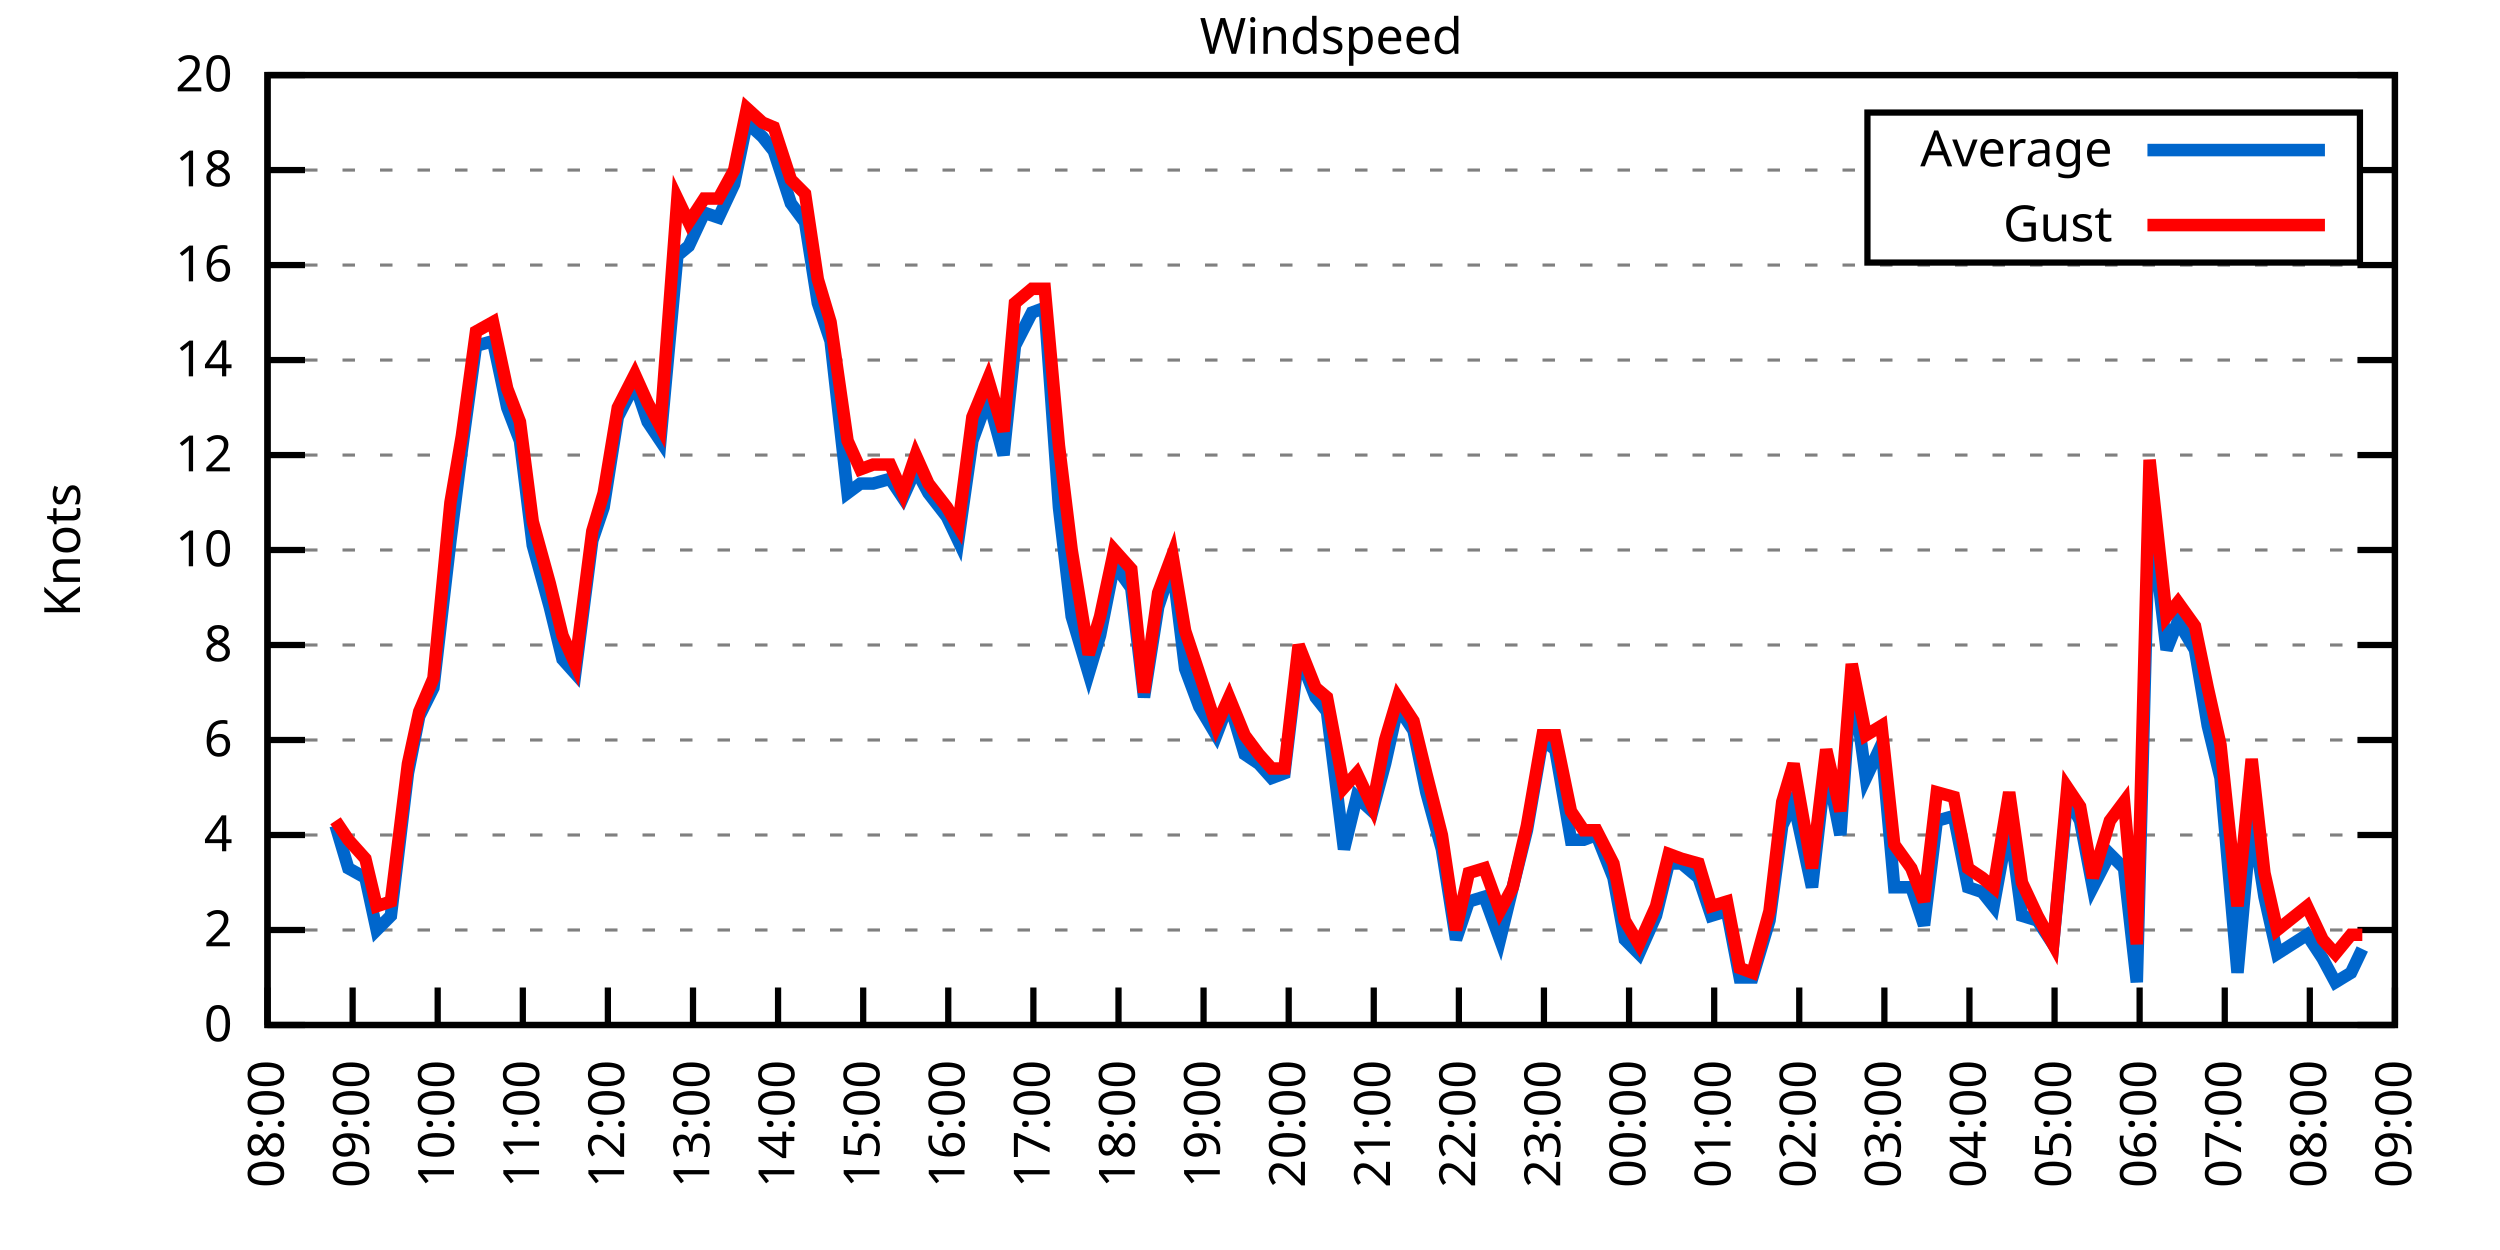
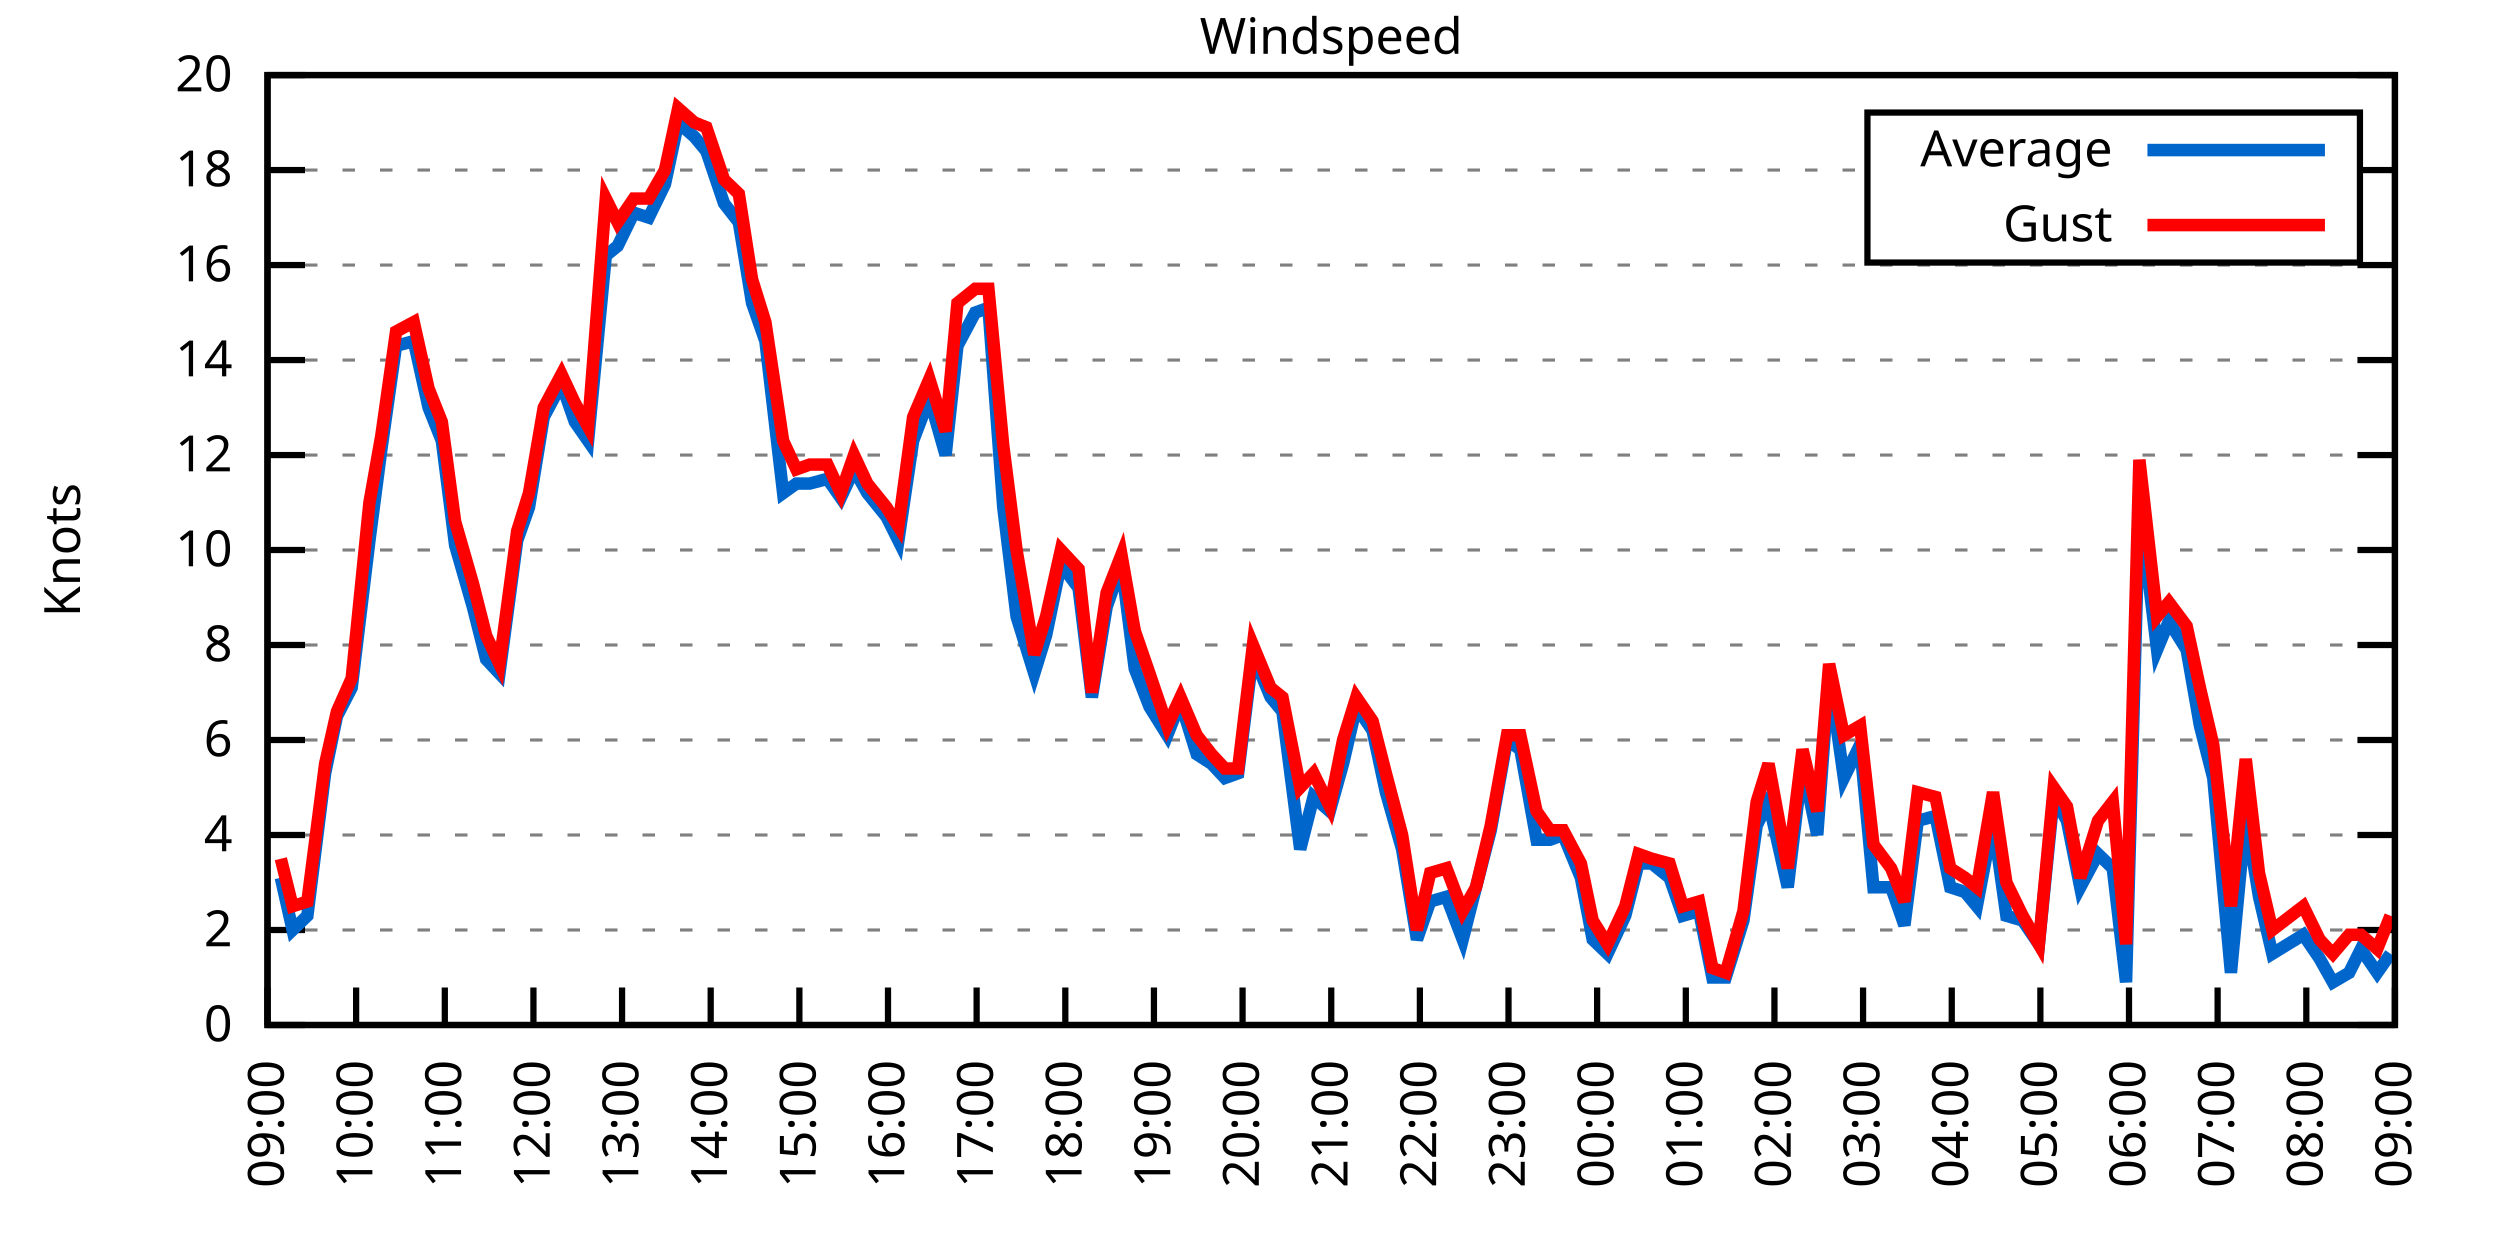
<svg xmlns="http://www.w3.org/2000/svg" xmlns:xlink="http://www.w3.org/1999/xlink" width="400" height="200" viewBox="0 0 400 200">
  <g id="gnuplot_canvas">
    <rect x="0" y="0" width="400" height="200" fill="none" />
    <defs>
      <circle id="gpDot" r="0.5" stroke-width="0.5" stroke="currentColor" />
      <path id="gpPt0" stroke-width="0.333" stroke="currentColor" d="M-1,0 h2 M0,-1 v2" />
      <path id="gpPt1" stroke-width="0.333" stroke="currentColor" d="M-1,-1 L1,1 M1,-1 L-1,1" />
      <path id="gpPt2" stroke-width="0.333" stroke="currentColor" d="M-1,0 L1,0 M0,-1 L0,1 M-1,-1 L1,1 M-1,1 L1,-1" />
      <rect id="gpPt3" stroke-width="0.333" stroke="currentColor" x="-1" y="-1" width="2" height="2" />
      <rect id="gpPt4" stroke-width="0.333" stroke="currentColor" fill="currentColor" x="-1" y="-1" width="2" height="2" />
      <circle id="gpPt5" stroke-width="0.333" stroke="currentColor" cx="0" cy="0" r="1" />
      <use xlink:href="#gpPt5" id="gpPt6" fill="currentColor" stroke="none" />
      <path id="gpPt7" stroke-width="0.333" stroke="currentColor" d="M0,-1.33 L-1.33,0.67 L1.33,0.67 z" />
      <use xlink:href="#gpPt7" id="gpPt8" fill="currentColor" stroke="none" />
      <use xlink:href="#gpPt7" id="gpPt9" stroke="currentColor" transform="rotate(180)" />
      <use xlink:href="#gpPt9" id="gpPt10" fill="currentColor" stroke="none" />
      <use xlink:href="#gpPt3" id="gpPt11" stroke="currentColor" transform="rotate(45)" />
      <use xlink:href="#gpPt11" id="gpPt12" fill="currentColor" stroke="none" />
      <path id="gpPt13" stroke-width="0.333" stroke="currentColor" d="M0,1.330 L1.265,0.411 L0.782,-1.067 L-0.782,-1.076 L-1.265,0.411 z" />
      <use xlink:href="#gpPt13" id="gpPt14" fill="currentColor" stroke="none" />
      <filter id="textbox" filterUnits="objectBoundingBox" x="0" y="0" height="1" width="1">
        <feFlood flood-color="white" flood-opacity="1" result="bgnd" />
        <feComposite in="SourceGraphic" in2="bgnd" operator="atop" />
      </filter>
      <filter id="greybox" filterUnits="objectBoundingBox" x="0" y="0" height="1" width="1">
        <feFlood flood-color="lightgrey" flood-opacity="1" result="grey" />
        <feComposite in="SourceGraphic" in2="grey" operator="atop" />
      </filter>
    </defs>
    <g fill="none" color="white" stroke="currentColor" stroke-width="1.00" stroke-linecap="butt" stroke-linejoin="miter">
</g>
    <g fill="none" color="black" stroke="currentColor" stroke-width="1.00" stroke-linecap="butt" stroke-linejoin="miter">
      <g stroke="none" shape-rendering="crispEdges">
        <polygon fill="rgb(255, 255, 255)" points="42.80,164.00 383.18,164.00 383.18,12.02 42.80,12.02 " />
      </g>
    </g>
    <g fill="none" color="black" stroke="currentColor" stroke-width="1.00" stroke-linecap="butt" stroke-linejoin="miter">
</g>
    <g fill="none" color="black" stroke="black" stroke-width="0.50" stroke-linecap="butt" stroke-linejoin="miter">
</g>
    <g fill="none" color="gray" stroke="currentColor" stroke-width="0.50" stroke-linecap="butt" stroke-linejoin="miter">
      <path stroke="gray" stroke-dasharray="2,4" class="gridline" d="M42.80,164.00 L383.19,164.00  " />
    </g>
    <g fill="none" color="gray" stroke="gray" stroke-width="1.00" stroke-linecap="butt" stroke-linejoin="miter">
</g>
    <g fill="none" color="black" stroke="currentColor" stroke-width="1.00" stroke-linecap="butt" stroke-linejoin="miter">
      <path stroke="black" d="M42.80,164.00 L48.80,164.00 M383.19,164.00 L377.19,164.00  " />
      <g transform="translate(37.20,166.60)" stroke="none" fill="black" font-family="Sans" font-size="8.00" text-anchor="end">
        <text>
          <tspan font-family="Sans"> 0</tspan>
        </text>
      </g>
    </g>
    <g fill="none" color="black" stroke="currentColor" stroke-width="1.00" stroke-linecap="butt" stroke-linejoin="miter">
</g>
    <g fill="none" color="black" stroke="black" stroke-width="0.50" stroke-linecap="butt" stroke-linejoin="miter">
</g>
    <g fill="none" color="gray" stroke="currentColor" stroke-width="0.50" stroke-linecap="butt" stroke-linejoin="miter">
      <path stroke="gray" stroke-dasharray="2,4" class="gridline" d="M42.80,148.80 L383.19,148.80  " />
    </g>
    <g fill="none" color="gray" stroke="gray" stroke-width="1.00" stroke-linecap="butt" stroke-linejoin="miter">
</g>
    <g fill="none" color="black" stroke="currentColor" stroke-width="1.00" stroke-linecap="butt" stroke-linejoin="miter">
      <path stroke="black" d="M42.80,148.80 L48.80,148.80 M383.19,148.80 L377.19,148.80  " />
      <g transform="translate(37.20,151.40)" stroke="none" fill="black" font-family="Sans" font-size="8.00" text-anchor="end">
        <text>
          <tspan font-family="Sans"> 2</tspan>
        </text>
      </g>
    </g>
    <g fill="none" color="black" stroke="currentColor" stroke-width="1.00" stroke-linecap="butt" stroke-linejoin="miter">
</g>
    <g fill="none" color="black" stroke="black" stroke-width="0.50" stroke-linecap="butt" stroke-linejoin="miter">
</g>
    <g fill="none" color="gray" stroke="currentColor" stroke-width="0.50" stroke-linecap="butt" stroke-linejoin="miter">
      <path stroke="gray" stroke-dasharray="2,4" class="gridline" d="M42.80,133.60 L383.19,133.60  " />
    </g>
    <g fill="none" color="gray" stroke="gray" stroke-width="1.00" stroke-linecap="butt" stroke-linejoin="miter">
</g>
    <g fill="none" color="black" stroke="currentColor" stroke-width="1.00" stroke-linecap="butt" stroke-linejoin="miter">
      <path stroke="black" d="M42.80,133.60 L48.80,133.60 M383.19,133.60 L377.19,133.60  " />
      <g transform="translate(37.20,136.20)" stroke="none" fill="black" font-family="Sans" font-size="8.00" text-anchor="end">
        <text>
          <tspan font-family="Sans"> 4</tspan>
        </text>
      </g>
    </g>
    <g fill="none" color="black" stroke="currentColor" stroke-width="1.00" stroke-linecap="butt" stroke-linejoin="miter">
</g>
    <g fill="none" color="black" stroke="black" stroke-width="0.50" stroke-linecap="butt" stroke-linejoin="miter">
</g>
    <g fill="none" color="gray" stroke="currentColor" stroke-width="0.50" stroke-linecap="butt" stroke-linejoin="miter">
      <path stroke="gray" stroke-dasharray="2,4" class="gridline" d="M42.80,118.40 L383.19,118.40  " />
    </g>
    <g fill="none" color="gray" stroke="gray" stroke-width="1.00" stroke-linecap="butt" stroke-linejoin="miter">
</g>
    <g fill="none" color="black" stroke="currentColor" stroke-width="1.00" stroke-linecap="butt" stroke-linejoin="miter">
      <path stroke="black" d="M42.80,118.40 L48.80,118.40 M383.19,118.40 L377.19,118.40  " />
      <g transform="translate(37.20,121.00)" stroke="none" fill="black" font-family="Sans" font-size="8.00" text-anchor="end">
        <text>
          <tspan font-family="Sans"> 6</tspan>
        </text>
      </g>
    </g>
    <g fill="none" color="black" stroke="currentColor" stroke-width="1.00" stroke-linecap="butt" stroke-linejoin="miter">
</g>
    <g fill="none" color="black" stroke="black" stroke-width="0.50" stroke-linecap="butt" stroke-linejoin="miter">
</g>
    <g fill="none" color="gray" stroke="currentColor" stroke-width="0.50" stroke-linecap="butt" stroke-linejoin="miter">
      <path stroke="gray" stroke-dasharray="2,4" class="gridline" d="M42.80,103.20 L383.19,103.20  " />
    </g>
    <g fill="none" color="gray" stroke="gray" stroke-width="1.00" stroke-linecap="butt" stroke-linejoin="miter">
</g>
    <g fill="none" color="black" stroke="currentColor" stroke-width="1.00" stroke-linecap="butt" stroke-linejoin="miter">
      <path stroke="black" d="M42.80,103.20 L48.80,103.20 M383.19,103.20 L377.19,103.20  " />
      <g transform="translate(37.20,105.80)" stroke="none" fill="black" font-family="Sans" font-size="8.00" text-anchor="end">
        <text>
          <tspan font-family="Sans"> 8</tspan>
        </text>
      </g>
    </g>
    <g fill="none" color="black" stroke="currentColor" stroke-width="1.00" stroke-linecap="butt" stroke-linejoin="miter">
</g>
    <g fill="none" color="black" stroke="black" stroke-width="0.50" stroke-linecap="butt" stroke-linejoin="miter">
</g>
    <g fill="none" color="gray" stroke="currentColor" stroke-width="0.50" stroke-linecap="butt" stroke-linejoin="miter">
      <path stroke="gray" stroke-dasharray="2,4" class="gridline" d="M42.80,88.00 L383.19,88.00  " />
    </g>
    <g fill="none" color="gray" stroke="gray" stroke-width="1.00" stroke-linecap="butt" stroke-linejoin="miter">
</g>
    <g fill="none" color="black" stroke="currentColor" stroke-width="1.00" stroke-linecap="butt" stroke-linejoin="miter">
      <path stroke="black" d="M42.80,88.00 L48.80,88.00 M383.19,88.00 L377.19,88.00  " />
      <g transform="translate(37.20,90.60)" stroke="none" fill="black" font-family="Sans" font-size="8.00" text-anchor="end">
        <text>
          <tspan font-family="Sans"> 10</tspan>
        </text>
      </g>
    </g>
    <g fill="none" color="black" stroke="currentColor" stroke-width="1.00" stroke-linecap="butt" stroke-linejoin="miter">
</g>
    <g fill="none" color="black" stroke="black" stroke-width="0.50" stroke-linecap="butt" stroke-linejoin="miter">
</g>
    <g fill="none" color="gray" stroke="currentColor" stroke-width="0.50" stroke-linecap="butt" stroke-linejoin="miter">
      <path stroke="gray" stroke-dasharray="2,4" class="gridline" d="M42.80,72.81 L383.19,72.81  " />
    </g>
    <g fill="none" color="gray" stroke="gray" stroke-width="1.00" stroke-linecap="butt" stroke-linejoin="miter">
</g>
    <g fill="none" color="black" stroke="currentColor" stroke-width="1.00" stroke-linecap="butt" stroke-linejoin="miter">
      <path stroke="black" d="M42.80,72.81 L48.80,72.81 M383.19,72.81 L377.19,72.81  " />
      <g transform="translate(37.20,75.41)" stroke="none" fill="black" font-family="Sans" font-size="8.00" text-anchor="end">
        <text>
          <tspan font-family="Sans"> 12</tspan>
        </text>
      </g>
    </g>
    <g fill="none" color="black" stroke="currentColor" stroke-width="1.00" stroke-linecap="butt" stroke-linejoin="miter">
</g>
    <g fill="none" color="black" stroke="black" stroke-width="0.50" stroke-linecap="butt" stroke-linejoin="miter">
</g>
    <g fill="none" color="gray" stroke="currentColor" stroke-width="0.50" stroke-linecap="butt" stroke-linejoin="miter">
      <path stroke="gray" stroke-dasharray="2,4" class="gridline" d="M42.80,57.61 L383.19,57.61  " />
    </g>
    <g fill="none" color="gray" stroke="gray" stroke-width="1.00" stroke-linecap="butt" stroke-linejoin="miter">
</g>
    <g fill="none" color="black" stroke="currentColor" stroke-width="1.00" stroke-linecap="butt" stroke-linejoin="miter">
      <path stroke="black" d="M42.80,57.61 L48.80,57.61 M383.19,57.61 L377.19,57.61  " />
      <g transform="translate(37.20,60.21)" stroke="none" fill="black" font-family="Sans" font-size="8.00" text-anchor="end">
        <text>
          <tspan font-family="Sans"> 14</tspan>
        </text>
      </g>
    </g>
    <g fill="none" color="black" stroke="currentColor" stroke-width="1.00" stroke-linecap="butt" stroke-linejoin="miter">
</g>
    <g fill="none" color="black" stroke="black" stroke-width="0.50" stroke-linecap="butt" stroke-linejoin="miter">
</g>
    <g fill="none" color="gray" stroke="currentColor" stroke-width="0.50" stroke-linecap="butt" stroke-linejoin="miter">
      <path stroke="gray" stroke-dasharray="2,4" class="gridline" d="M42.80,42.41 L383.19,42.41  " />
    </g>
    <g fill="none" color="gray" stroke="gray" stroke-width="1.00" stroke-linecap="butt" stroke-linejoin="miter">
</g>
    <g fill="none" color="black" stroke="currentColor" stroke-width="1.00" stroke-linecap="butt" stroke-linejoin="miter">
      <path stroke="black" d="M42.80,42.41 L48.80,42.41 M383.19,42.41 L377.19,42.41  " />
      <g transform="translate(37.20,45.01)" stroke="none" fill="black" font-family="Sans" font-size="8.00" text-anchor="end">
        <text>
          <tspan font-family="Sans"> 16</tspan>
        </text>
      </g>
    </g>
    <g fill="none" color="black" stroke="currentColor" stroke-width="1.00" stroke-linecap="butt" stroke-linejoin="miter">
</g>
    <g fill="none" color="black" stroke="black" stroke-width="0.50" stroke-linecap="butt" stroke-linejoin="miter">
</g>
    <g fill="none" color="gray" stroke="currentColor" stroke-width="0.50" stroke-linecap="butt" stroke-linejoin="miter">
      <path stroke="gray" stroke-dasharray="2,4" class="gridline" d="M42.80,27.21 L298.79,27.21 M377.59,27.21 L383.19,27.21  " />
    </g>
    <g fill="none" color="gray" stroke="gray" stroke-width="1.00" stroke-linecap="butt" stroke-linejoin="miter">
</g>
    <g fill="none" color="black" stroke="currentColor" stroke-width="1.00" stroke-linecap="butt" stroke-linejoin="miter">
      <path stroke="black" d="M42.80,27.21 L48.80,27.21 M383.19,27.21 L377.19,27.21  " />
      <g transform="translate(37.20,29.81)" stroke="none" fill="black" font-family="Sans" font-size="8.00" text-anchor="end">
        <text>
          <tspan font-family="Sans"> 18</tspan>
        </text>
      </g>
    </g>
    <g fill="none" color="black" stroke="currentColor" stroke-width="1.00" stroke-linecap="butt" stroke-linejoin="miter">
</g>
    <g fill="none" color="black" stroke="black" stroke-width="0.50" stroke-linecap="butt" stroke-linejoin="miter">
</g>
    <g fill="none" color="gray" stroke="currentColor" stroke-width="0.50" stroke-linecap="butt" stroke-linejoin="miter">
      <path stroke="gray" stroke-dasharray="2,4" class="gridline" d="M42.80,12.01 L383.19,12.01  " />
    </g>
    <g fill="none" color="gray" stroke="gray" stroke-width="1.00" stroke-linecap="butt" stroke-linejoin="miter">
</g>
    <g fill="none" color="black" stroke="currentColor" stroke-width="1.00" stroke-linecap="butt" stroke-linejoin="miter">
      <path stroke="black" d="M42.80,12.01 L48.80,12.01 M383.19,12.01 L377.19,12.01  " />
      <g transform="translate(37.20,14.61)" stroke="none" fill="black" font-family="Sans" font-size="8.00" text-anchor="end">
        <text>
          <tspan font-family="Sans"> 20</tspan>
        </text>
      </g>
    </g>
    <g fill="none" color="black" stroke="currentColor" stroke-width="1.00" stroke-linecap="butt" stroke-linejoin="miter">
      <path stroke="black" d="M42.80,164.00 L42.80,158.00  " />
      <g transform="translate(45.40,169.60) rotate(270.00)" stroke="none" fill="black" font-family="Sans" font-size="8.00" text-anchor="end">
        <text>
-           <tspan font-family="Sans">08:00</tspan>
-         </text>
-       </g>
-     </g>
-     <g fill="none" color="black" stroke="currentColor" stroke-width="1.00" stroke-linecap="butt" stroke-linejoin="miter">
-       <path stroke="black" d="M56.42,164.00 L56.42,158.00  " />
-       <g transform="translate(59.02,169.60) rotate(270.00)" stroke="none" fill="black" font-family="Sans" font-size="8.00" text-anchor="end">
-         <text>
          <tspan font-family="Sans">09:00</tspan>
        </text>
      </g>
    </g>
    <g fill="none" color="black" stroke="currentColor" stroke-width="1.00" stroke-linecap="butt" stroke-linejoin="miter">
-       <path stroke="black" d="M70.03,164.00 L70.03,158.00  " />
-       <g transform="translate(72.63,169.60) rotate(270.00)" stroke="none" fill="black" font-family="Sans" font-size="8.00" text-anchor="end">
+       <path stroke="black" d="M56.98,164.00 L56.98,158.00  " />
+       <g transform="translate(59.58,169.60) rotate(270.00)" stroke="none" fill="black" font-family="Sans" font-size="8.00" text-anchor="end">
        <text>
          <tspan font-family="Sans">10:00</tspan>
        </text>
      </g>
    </g>
    <g fill="none" color="black" stroke="currentColor" stroke-width="1.00" stroke-linecap="butt" stroke-linejoin="miter">
-       <path stroke="black" d="M83.65,164.00 L83.65,158.00  " />
-       <g transform="translate(86.25,169.60) rotate(270.00)" stroke="none" fill="black" font-family="Sans" font-size="8.00" text-anchor="end">
+       <path stroke="black" d="M71.17,164.00 L71.17,158.00  " />
+       <g transform="translate(73.77,169.60) rotate(270.00)" stroke="none" fill="black" font-family="Sans" font-size="8.00" text-anchor="end">
        <text>
          <tspan font-family="Sans">11:00</tspan>
        </text>
      </g>
    </g>
    <g fill="none" color="black" stroke="currentColor" stroke-width="1.00" stroke-linecap="butt" stroke-linejoin="miter">
-       <path stroke="black" d="M97.26,164.00 L97.26,158.00  " />
-       <g transform="translate(99.86,169.60) rotate(270.00)" stroke="none" fill="black" font-family="Sans" font-size="8.00" text-anchor="end">
+       <path stroke="black" d="M85.35,164.00 L85.35,158.00  " />
+       <g transform="translate(87.95,169.60) rotate(270.00)" stroke="none" fill="black" font-family="Sans" font-size="8.00" text-anchor="end">
        <text>
          <tspan font-family="Sans">12:00</tspan>
        </text>
      </g>
    </g>
    <g fill="none" color="black" stroke="currentColor" stroke-width="1.00" stroke-linecap="butt" stroke-linejoin="miter">
-       <path stroke="black" d="M110.88,164.00 L110.88,158.00  " />
-       <g transform="translate(113.48,169.60) rotate(270.00)" stroke="none" fill="black" font-family="Sans" font-size="8.00" text-anchor="end">
+       <path stroke="black" d="M99.53,164.00 L99.53,158.00  " />
+       <g transform="translate(102.13,169.60) rotate(270.00)" stroke="none" fill="black" font-family="Sans" font-size="8.00" text-anchor="end">
        <text>
          <tspan font-family="Sans">13:00</tspan>
        </text>
      </g>
    </g>
    <g fill="none" color="black" stroke="currentColor" stroke-width="1.00" stroke-linecap="butt" stroke-linejoin="miter">
-       <path stroke="black" d="M124.49,164.00 L124.49,158.00  " />
-       <g transform="translate(127.09,169.60) rotate(270.00)" stroke="none" fill="black" font-family="Sans" font-size="8.00" text-anchor="end">
+       <path stroke="black" d="M113.71,164.00 L113.71,158.00  " />
+       <g transform="translate(116.31,169.60) rotate(270.00)" stroke="none" fill="black" font-family="Sans" font-size="8.00" text-anchor="end">
        <text>
          <tspan font-family="Sans">14:00</tspan>
        </text>
      </g>
    </g>
    <g fill="none" color="black" stroke="currentColor" stroke-width="1.00" stroke-linecap="butt" stroke-linejoin="miter">
-       <path stroke="black" d="M138.11,164.00 L138.11,158.00  " />
-       <g transform="translate(140.71,169.60) rotate(270.00)" stroke="none" fill="black" font-family="Sans" font-size="8.00" text-anchor="end">
+       <path stroke="black" d="M127.90,164.00 L127.90,158.00  " />
+       <g transform="translate(130.50,169.60) rotate(270.00)" stroke="none" fill="black" font-family="Sans" font-size="8.00" text-anchor="end">
        <text>
          <tspan font-family="Sans">15:00</tspan>
        </text>
      </g>
    </g>
    <g fill="none" color="black" stroke="currentColor" stroke-width="1.00" stroke-linecap="butt" stroke-linejoin="miter">
-       <path stroke="black" d="M151.72,164.00 L151.72,158.00  " />
-       <g transform="translate(154.32,169.60) rotate(270.00)" stroke="none" fill="black" font-family="Sans" font-size="8.00" text-anchor="end">
+       <path stroke="black" d="M142.08,164.00 L142.08,158.00  " />
+       <g transform="translate(144.68,169.60) rotate(270.00)" stroke="none" fill="black" font-family="Sans" font-size="8.00" text-anchor="end">
        <text>
          <tspan font-family="Sans">16:00</tspan>
        </text>
      </g>
    </g>
    <g fill="none" color="black" stroke="currentColor" stroke-width="1.00" stroke-linecap="butt" stroke-linejoin="miter">
-       <path stroke="black" d="M165.34,164.00 L165.34,158.00  " />
-       <g transform="translate(167.94,169.60) rotate(270.00)" stroke="none" fill="black" font-family="Sans" font-size="8.00" text-anchor="end">
+       <path stroke="black" d="M156.26,164.00 L156.26,158.00  " />
+       <g transform="translate(158.86,169.60) rotate(270.00)" stroke="none" fill="black" font-family="Sans" font-size="8.00" text-anchor="end">
        <text>
          <tspan font-family="Sans">17:00</tspan>
        </text>
      </g>
    </g>
    <g fill="none" color="black" stroke="currentColor" stroke-width="1.00" stroke-linecap="butt" stroke-linejoin="miter">
-       <path stroke="black" d="M178.96,164.00 L178.96,158.00  " />
-       <g transform="translate(181.56,169.60) rotate(270.00)" stroke="none" fill="black" font-family="Sans" font-size="8.00" text-anchor="end">
+       <path stroke="black" d="M170.45,164.00 L170.45,158.00  " />
+       <g transform="translate(173.05,169.60) rotate(270.00)" stroke="none" fill="black" font-family="Sans" font-size="8.00" text-anchor="end">
        <text>
          <tspan font-family="Sans">18:00</tspan>
        </text>
      </g>
    </g>
    <g fill="none" color="black" stroke="currentColor" stroke-width="1.00" stroke-linecap="butt" stroke-linejoin="miter">
-       <path stroke="black" d="M192.57,164.00 L192.57,158.00  " />
-       <g transform="translate(195.17,169.60) rotate(270.00)" stroke="none" fill="black" font-family="Sans" font-size="8.00" text-anchor="end">
+       <path stroke="black" d="M184.63,164.00 L184.63,158.00  " />
+       <g transform="translate(187.23,169.60) rotate(270.00)" stroke="none" fill="black" font-family="Sans" font-size="8.00" text-anchor="end">
        <text>
          <tspan font-family="Sans">19:00</tspan>
        </text>
      </g>
    </g>
    <g fill="none" color="black" stroke="currentColor" stroke-width="1.00" stroke-linecap="butt" stroke-linejoin="miter">
-       <path stroke="black" d="M206.19,164.00 L206.19,158.00  " />
-       <g transform="translate(208.79,169.60) rotate(270.00)" stroke="none" fill="black" font-family="Sans" font-size="8.00" text-anchor="end">
+       <path stroke="black" d="M198.81,164.00 L198.81,158.00  " />
+       <g transform="translate(201.41,169.60) rotate(270.00)" stroke="none" fill="black" font-family="Sans" font-size="8.00" text-anchor="end">
        <text>
          <tspan font-family="Sans">20:00</tspan>
        </text>
      </g>
    </g>
    <g fill="none" color="black" stroke="currentColor" stroke-width="1.00" stroke-linecap="butt" stroke-linejoin="miter">
-       <path stroke="black" d="M219.80,164.00 L219.80,158.00  " />
-       <g transform="translate(222.40,169.60) rotate(270.00)" stroke="none" fill="black" font-family="Sans" font-size="8.00" text-anchor="end">
+       <path stroke="black" d="M213.00,164.00 L213.00,158.00  " />
+       <g transform="translate(215.60,169.60) rotate(270.00)" stroke="none" fill="black" font-family="Sans" font-size="8.00" text-anchor="end">
        <text>
          <tspan font-family="Sans">21:00</tspan>
        </text>
      </g>
    </g>
    <g fill="none" color="black" stroke="currentColor" stroke-width="1.00" stroke-linecap="butt" stroke-linejoin="miter">
-       <path stroke="black" d="M233.42,164.00 L233.42,158.00  " />
-       <g transform="translate(236.02,169.60) rotate(270.00)" stroke="none" fill="black" font-family="Sans" font-size="8.00" text-anchor="end">
+       <path stroke="black" d="M227.18,164.00 L227.18,158.00  " />
+       <g transform="translate(229.78,169.60) rotate(270.00)" stroke="none" fill="black" font-family="Sans" font-size="8.00" text-anchor="end">
        <text>
          <tspan font-family="Sans">22:00</tspan>
        </text>
      </g>
    </g>
    <g fill="none" color="black" stroke="currentColor" stroke-width="1.00" stroke-linecap="butt" stroke-linejoin="miter">
-       <path stroke="black" d="M247.03,164.00 L247.03,158.00  " />
-       <g transform="translate(249.63,169.60) rotate(270.00)" stroke="none" fill="black" font-family="Sans" font-size="8.00" text-anchor="end">
+       <path stroke="black" d="M241.36,164.00 L241.36,158.00  " />
+       <g transform="translate(243.96,169.60) rotate(270.00)" stroke="none" fill="black" font-family="Sans" font-size="8.00" text-anchor="end">
        <text>
          <tspan font-family="Sans">23:00</tspan>
        </text>
      </g>
    </g>
    <g fill="none" color="black" stroke="currentColor" stroke-width="1.00" stroke-linecap="butt" stroke-linejoin="miter">
-       <path stroke="black" d="M260.65,164.00 L260.65,158.00  " />
-       <g transform="translate(263.25,169.60) rotate(270.00)" stroke="none" fill="black" font-family="Sans" font-size="8.00" text-anchor="end">
+       <path stroke="black" d="M255.54,164.00 L255.54,158.00  " />
+       <g transform="translate(258.14,169.60) rotate(270.00)" stroke="none" fill="black" font-family="Sans" font-size="8.00" text-anchor="end">
        <text>
          <tspan font-family="Sans">00:00</tspan>
        </text>
      </g>
    </g>
    <g fill="none" color="black" stroke="currentColor" stroke-width="1.00" stroke-linecap="butt" stroke-linejoin="miter">
-       <path stroke="black" d="M274.27,164.00 L274.27,158.00  " />
-       <g transform="translate(276.87,169.60) rotate(270.00)" stroke="none" fill="black" font-family="Sans" font-size="8.00" text-anchor="end">
+       <path stroke="black" d="M269.73,164.00 L269.73,158.00  " />
+       <g transform="translate(272.33,169.60) rotate(270.00)" stroke="none" fill="black" font-family="Sans" font-size="8.00" text-anchor="end">
        <text>
          <tspan font-family="Sans">01:00</tspan>
        </text>
      </g>
    </g>
    <g fill="none" color="black" stroke="currentColor" stroke-width="1.00" stroke-linecap="butt" stroke-linejoin="miter">
-       <path stroke="black" d="M287.88,164.00 L287.88,158.00  " />
-       <g transform="translate(290.48,169.60) rotate(270.00)" stroke="none" fill="black" font-family="Sans" font-size="8.00" text-anchor="end">
+       <path stroke="black" d="M283.91,164.00 L283.91,158.00  " />
+       <g transform="translate(286.51,169.60) rotate(270.00)" stroke="none" fill="black" font-family="Sans" font-size="8.00" text-anchor="end">
        <text>
          <tspan font-family="Sans">02:00</tspan>
        </text>
      </g>
    </g>
    <g fill="none" color="black" stroke="currentColor" stroke-width="1.00" stroke-linecap="butt" stroke-linejoin="miter">
-       <path stroke="black" d="M301.50,164.00 L301.50,158.00  " />
-       <g transform="translate(304.10,169.60) rotate(270.00)" stroke="none" fill="black" font-family="Sans" font-size="8.00" text-anchor="end">
+       <path stroke="black" d="M298.09,164.00 L298.09,158.00  " />
+       <g transform="translate(300.69,169.60) rotate(270.00)" stroke="none" fill="black" font-family="Sans" font-size="8.00" text-anchor="end">
        <text>
          <tspan font-family="Sans">03:00</tspan>
        </text>
      </g>
    </g>
    <g fill="none" color="black" stroke="currentColor" stroke-width="1.00" stroke-linecap="butt" stroke-linejoin="miter">
-       <path stroke="black" d="M315.11,164.00 L315.11,158.00  " />
-       <g transform="translate(317.71,169.60) rotate(270.00)" stroke="none" fill="black" font-family="Sans" font-size="8.00" text-anchor="end">
+       <path stroke="black" d="M312.28,164.00 L312.28,158.00  " />
+       <g transform="translate(314.88,169.60) rotate(270.00)" stroke="none" fill="black" font-family="Sans" font-size="8.00" text-anchor="end">
        <text>
          <tspan font-family="Sans">04:00</tspan>
        </text>
      </g>
    </g>
    <g fill="none" color="black" stroke="currentColor" stroke-width="1.00" stroke-linecap="butt" stroke-linejoin="miter">
-       <path stroke="black" d="M328.73,164.00 L328.73,158.00  " />
-       <g transform="translate(331.33,169.60) rotate(270.00)" stroke="none" fill="black" font-family="Sans" font-size="8.00" text-anchor="end">
+       <path stroke="black" d="M326.46,164.00 L326.46,158.00  " />
+       <g transform="translate(329.06,169.60) rotate(270.00)" stroke="none" fill="black" font-family="Sans" font-size="8.00" text-anchor="end">
        <text>
          <tspan font-family="Sans">05:00</tspan>
        </text>
      </g>
    </g>
    <g fill="none" color="black" stroke="currentColor" stroke-width="1.00" stroke-linecap="butt" stroke-linejoin="miter">
-       <path stroke="black" d="M342.34,164.00 L342.34,158.00  " />
-       <g transform="translate(344.94,169.60) rotate(270.00)" stroke="none" fill="black" font-family="Sans" font-size="8.00" text-anchor="end">
+       <path stroke="black" d="M340.64,164.00 L340.64,158.00  " />
+       <g transform="translate(343.24,169.60) rotate(270.00)" stroke="none" fill="black" font-family="Sans" font-size="8.00" text-anchor="end">
        <text>
          <tspan font-family="Sans">06:00</tspan>
        </text>
      </g>
    </g>
    <g fill="none" color="black" stroke="currentColor" stroke-width="1.00" stroke-linecap="butt" stroke-linejoin="miter">
-       <path stroke="black" d="M355.96,164.00 L355.96,158.00  " />
-       <g transform="translate(358.56,169.60) rotate(270.00)" stroke="none" fill="black" font-family="Sans" font-size="8.00" text-anchor="end">
+       <path stroke="black" d="M354.82,164.00 L354.82,158.00  " />
+       <g transform="translate(357.42,169.60) rotate(270.00)" stroke="none" fill="black" font-family="Sans" font-size="8.00" text-anchor="end">
        <text>
          <tspan font-family="Sans">07:00</tspan>
        </text>
      </g>
    </g>
    <g fill="none" color="black" stroke="currentColor" stroke-width="1.00" stroke-linecap="butt" stroke-linejoin="miter">
-       <path stroke="black" d="M369.57,164.00 L369.57,158.00  " />
-       <g transform="translate(372.17,169.60) rotate(270.00)" stroke="none" fill="black" font-family="Sans" font-size="8.00" text-anchor="end">
+       <path stroke="black" d="M369.01,164.00 L369.01,158.00  " />
+       <g transform="translate(371.61,169.60) rotate(270.00)" stroke="none" fill="black" font-family="Sans" font-size="8.00" text-anchor="end">
        <text>
          <tspan font-family="Sans">08:00</tspan>
        </text>
      </g>
    </g>
    <g fill="none" color="black" stroke="currentColor" stroke-width="1.00" stroke-linecap="butt" stroke-linejoin="miter">
      <path stroke="black" d="M383.19,164.00 L383.19,158.00  " />
      <g transform="translate(385.79,169.60) rotate(270.00)" stroke="none" fill="black" font-family="Sans" font-size="8.00" text-anchor="end">
        <text>
          <tspan font-family="Sans">09:00</tspan>
        </text>
      </g>
    </g>
    <g fill="none" color="black" stroke="currentColor" stroke-width="1.00" stroke-linecap="butt" stroke-linejoin="miter">
</g>
    <g fill="none" color="black" stroke="currentColor" stroke-width="1.00" stroke-linecap="butt" stroke-linejoin="miter">
      <path stroke="black" d="M42.80,12.01 L42.80,164.00 L383.19,164.00 L383.19,12.01 L42.80,12.01 Z  " />
    </g>
    <g fill="none" color="black" stroke="currentColor" stroke-width="1.00" stroke-linecap="butt" stroke-linejoin="miter">
</g>
    <g fill="none" color="black" stroke="currentColor" stroke-width="1.00" stroke-linecap="butt" stroke-linejoin="miter">
      <path stroke="black" d="M298.79,42.01 L298.79,18.01 L377.59,18.01 L377.59,42.01 L298.79,42.01 Z  " />
    </g>
    <g id="Windspeed_plot_1">
      <g fill="none" color="white" stroke="black" stroke-width="2.00" stroke-linecap="butt" stroke-linejoin="miter">
</g>
      <g fill="none" color="black" stroke="currentColor" stroke-width="2.00" stroke-linecap="butt" stroke-linejoin="miter">
        <g transform="translate(337.99,26.61)" stroke="none" fill="black" font-family="Sans" font-size="8.00" text-anchor="end">
          <text>
            <tspan font-family="Sans">Average</tspan>
          </text>
        </g>
      </g>
      <g fill="none" color="black" stroke="currentColor" stroke-width="2.00" stroke-linecap="butt" stroke-linejoin="miter">
-         <path stroke="rgb(  0, 102, 204)" d="M343.59,24.01 L371.99,24.01 M53.69,132.08 L55.73,138.92 L58.46,140.44 L60.27,148.80 L62.54,146.52 L65.27,123.72   L67.08,114.60 L69.35,110.04 L72.07,86.49 L73.89,72.05 L76.16,55.33 L78.88,54.57 L81.15,65.21 L83.19,70.53   L85.24,87.25 L87.96,97.12 L90.00,105.48 L92.04,107.76 L94.77,86.49 L96.58,81.17 L98.85,66.73 L101.57,61.41   L103.62,67.49 L105.66,70.53 L108.38,40.89 L110.20,39.37 L112.69,34.05 L114.96,34.81 L117.46,29.49 L119.50,19.61   L122.00,21.89 L123.81,24.17 L126.54,32.53 L128.81,35.57 L130.85,48.49 L132.89,54.57 L135.61,78.89 L137.66,77.37   L139.70,77.37 L142.42,76.61 L144.46,79.65 L146.51,75.09 L148.55,78.89 L151.50,82.69 L153.31,86.49 L155.58,70.53   L158.08,63.69 L160.57,72.81 L162.39,55.33 L165.11,50.01 L167.16,49.25 L169.43,81.17 L171.47,98.64 L174.19,107.76   L176.01,101.68 L178.28,90.28 L181.00,94.08 L183.04,111.56 L185.31,97.12 L187.58,90.28 L189.62,107.00 L191.89,113.08   L194.61,117.64 L196.66,112.32 L199.15,120.68 L201.42,122.20 L203.46,124.48 L205.51,123.72 L207.78,104.72 L210.50,111.56   L212.31,113.84 L215.04,135.88 L217.08,127.52 L219.58,129.80 L221.62,122.20 L223.66,113.08 L226.16,116.88 L228.20,126.76   L230.70,135.88 L232.96,150.32 L235.01,144.24 L237.50,143.48 L240.00,150.32 L242.04,141.96 L244.31,132.84 L246.81,118.40   L248.85,119.92 L251.35,134.36 L253.39,134.36 L255.43,133.60 L258.15,140.44 L259.97,150.32 L262.24,152.60 L264.96,146.52   L267.00,138.16 L269.05,138.16 L271.77,140.44 L273.81,146.52 L276.31,145.76 L278.35,156.40 L280.39,156.40 L283.12,147.28   L285.16,132.08 L286.97,128.28 L289.92,141.96 L292.19,122.20 L294.46,133.60 L296.28,107.76 L298.55,124.48 L301.04,119.16   L303.08,141.96 L305.81,141.96 L307.85,148.04 L309.89,131.32 L312.62,130.56 L314.89,141.96 L317.15,142.72 L318.97,145.00   L321.47,131.32 L323.51,146.52 L326.00,147.28 L328.50,151.08 L330.77,127.52 L332.81,131.32 L334.85,141.96 L337.58,136.64   L339.85,138.92 L341.89,157.16 L343.93,80.41 L346.65,103.96 L348.47,99.40 L351.19,103.96 L353.24,116.12 L355.28,124.48   L358.00,155.64 L360.27,130.56 L362.31,143.48 L364.36,152.60 L369.12,149.56 L371.62,153.36 L373.66,157.16 L376.16,155.64   L377.97,151.84  " />
+         <path stroke="rgb(  0, 102, 204)" d="M343.59,24.01 L371.99,24.01 M44.93,140.44 L46.82,148.80 L49.18,146.52 L52.02,123.72 L53.91,114.60 L56.27,110.04   L59.11,86.49 L61.00,72.05 L63.37,55.33 L66.20,54.57 L68.57,65.21 L70.69,70.53 L72.82,87.25 L75.66,97.12   L77.78,105.48 L79.91,107.76 L82.75,86.49 L84.64,81.17 L87.00,66.73 L89.84,61.41 L91.97,67.49 L94.09,70.53   L96.93,40.89 L98.82,39.37 L101.42,34.05 L103.79,34.81 L106.39,29.49 L108.51,19.61 L111.11,21.89 L113.01,24.17   L115.84,32.53 L118.21,35.57 L120.33,48.49 L122.46,54.57 L125.30,78.89 L127.42,77.37 L129.55,77.37 L132.39,76.61   L134.52,79.65 L136.64,75.09 L138.77,78.89 L141.84,82.69 L143.74,86.49 L146.10,70.53 L148.70,63.69 L151.30,72.81   L153.19,55.33 L156.03,50.01 L158.15,49.25 L160.52,81.17 L162.65,98.64 L165.48,107.76 L167.37,101.68 L169.74,90.28   L172.57,94.08 L174.70,111.56 L177.06,97.12 L179.43,90.28 L181.56,107.00 L183.92,113.08 L186.76,117.64 L188.88,112.32   L191.48,120.68 L193.85,122.20 L195.98,124.48 L198.10,123.72 L200.47,104.72 L203.30,111.56 L205.19,113.84 L208.03,135.88   L210.16,127.52 L212.76,129.80 L214.89,122.20 L217.01,113.08 L219.61,116.88 L221.74,126.76 L224.34,135.88 L226.71,150.32   L228.83,144.24 L231.43,143.48 L234.03,150.32 L236.16,141.96 L238.52,132.84 L241.12,118.40 L243.25,119.92 L245.85,134.36   L247.98,134.36 L250.11,133.60 L252.94,140.44 L254.83,150.32 L257.20,152.60 L260.04,146.52 L262.16,138.16 L264.29,138.16   L267.13,140.44 L269.25,146.52 L271.85,145.76 L273.98,156.40 L276.11,156.40 L278.95,147.28 L281.07,132.08 L282.96,128.28   L286.04,141.96 L288.40,122.20 L290.76,133.60 L292.66,107.76 L295.02,124.48 L297.62,119.16 L299.75,141.96 L302.58,141.96   L304.71,148.04 L306.84,131.32 L309.68,130.56 L312.04,141.96 L314.40,142.72 L316.29,145.00 L318.89,131.32 L321.02,146.52   L323.62,147.28 L326.22,151.08 L328.59,127.52 L330.71,131.32 L332.84,141.96 L335.68,136.64 L338.04,138.92 L340.17,157.16   L342.30,80.41 L345.13,103.96 L347.02,99.40 L349.86,103.96 L351.99,116.12 L354.12,124.48 L356.95,155.64 L359.32,130.56   L361.44,143.48 L363.57,152.60 L368.53,149.56 L371.13,153.36 L373.26,157.16 L375.86,155.64 L377.75,151.84 L380.35,155.64   L382.48,152.60  " />
      </g>
    </g>
    <g id="Windspeed_plot_2">
      <g fill="none" color="black" stroke="currentColor" stroke-width="2.00" stroke-linecap="butt" stroke-linejoin="miter">
        <g transform="translate(337.99,38.61)" stroke="none" fill="black" font-family="Sans" font-size="8.00" text-anchor="end">
          <text>
            <tspan font-family="Sans">Gust</tspan>
          </text>
        </g>
      </g>
      <g fill="none" color="black" stroke="currentColor" stroke-width="2.00" stroke-linecap="butt" stroke-linejoin="miter">
-         <path stroke="rgb(255,   0,   0)" d="M343.59,36.01 L371.99,36.01 M53.69,131.32 L55.73,134.36 L58.46,137.40 L60.27,145.00 L62.54,144.24 L65.27,122.20   L67.08,113.84 L69.35,108.52 L72.07,80.41 L73.89,69.77 L76.16,53.05 L78.88,51.53 L81.15,62.17 L83.19,67.49   L85.24,83.45 L87.96,93.32 L90.00,101.68 L92.04,106.24 L94.77,84.97 L96.58,78.89 L98.85,65.21 L101.57,59.89   L103.62,64.45 L105.66,68.25 L108.38,31.77 L110.20,35.57 L112.69,31.77 L114.96,31.77 L117.46,27.21 L119.50,17.33   L122.00,19.61 L123.81,20.37 L126.54,28.73 L128.81,31.01 L130.85,44.69 L132.89,51.53 L135.61,70.53 L137.66,75.09   L139.70,74.33 L142.42,74.33 L144.46,78.89 L146.51,72.81 L148.55,77.37 L151.50,81.17 L153.31,84.21 L155.58,66.73   L158.08,60.65 L160.57,69.01 L162.39,48.49 L165.11,46.21 L167.16,46.21 L169.43,71.29 L171.47,88.00 L174.19,104.72   L176.01,98.64 L178.28,88.00 L181.00,91.04 L183.04,110.80 L185.31,94.84 L187.58,88.76 L189.62,100.92 L191.89,107.76   L194.61,116.12 L196.66,111.56 L199.15,117.64 L201.42,120.68 L203.46,122.96 L205.51,122.96 L207.78,103.20 L210.50,110.04   L212.31,111.56 L215.04,126.00 L217.08,123.72 L219.58,129.04 L221.62,118.40 L223.66,111.56 L226.16,115.36 L228.20,123.72   L230.70,133.60 L232.96,148.80 L235.01,139.68 L237.50,138.92 L240.00,145.76 L242.04,141.96 L244.31,132.08 L246.81,117.64   L248.85,117.64 L251.35,129.80 L253.39,132.84 L255.43,132.84 L258.15,138.16 L259.97,147.28 L262.24,151.08 L264.96,145.00   L267.00,136.64 L269.05,137.40 L271.77,138.16 L273.81,145.00 L276.31,144.24 L278.35,154.88 L280.39,155.64 L283.12,145.76   L285.16,128.28 L286.97,122.20 L289.92,138.92 L292.19,119.92 L294.46,129.80 L296.28,106.24 L298.55,117.64 L301.04,116.12   L303.08,135.12 L305.81,138.92 L307.85,144.24 L309.89,126.76 L312.62,127.52 L314.89,138.92 L317.15,140.44 L318.97,141.96   L321.47,126.76 L323.51,141.20 L326.00,146.52 L328.50,151.08 L330.77,126.00 L332.81,129.04 L334.85,140.44 L337.58,131.32   L339.85,128.28 L341.89,151.08 L343.93,73.57 L346.65,98.64 L348.47,96.36 L351.19,100.16 L353.24,110.04 L355.28,119.16   L358.00,145.00 L360.27,121.44 L362.31,139.68 L364.36,148.80 L369.12,145.00 L371.62,150.32 L373.66,152.60 L376.16,149.56   L377.97,149.56  " />
+         <path stroke="rgb(255,   0,   0)" d="M343.59,36.01 L371.99,36.01 M44.93,137.40 L46.82,145.00 L49.18,144.24 L52.02,122.20 L53.91,113.84 L56.27,108.52   L59.11,80.41 L61.00,69.77 L63.37,53.05 L66.20,51.53 L68.57,62.17 L70.69,67.49 L72.82,83.45 L75.66,93.32   L77.78,101.68 L79.91,106.24 L82.75,84.97 L84.64,78.89 L87.00,65.21 L89.84,59.89 L91.97,64.45 L94.09,68.25   L96.93,31.77 L98.82,35.57 L101.42,31.77 L103.79,31.77 L106.39,27.21 L108.51,17.33 L111.11,19.61 L113.01,20.37   L115.84,28.73 L118.21,31.01 L120.33,44.69 L122.46,51.53 L125.30,70.53 L127.42,75.09 L129.55,74.33 L132.39,74.33   L134.52,78.89 L136.64,72.81 L138.77,77.37 L141.84,81.17 L143.74,84.21 L146.10,66.73 L148.70,60.65 L151.30,69.01   L153.19,48.49 L156.03,46.21 L158.15,46.21 L160.52,71.29 L162.65,88.00 L165.48,104.72 L167.37,98.64 L169.74,88.00   L172.57,91.04 L174.70,110.80 L177.06,94.84 L179.43,88.76 L181.56,100.92 L183.92,107.76 L186.76,116.12 L188.88,111.56   L191.48,117.64 L193.85,120.68 L195.98,122.96 L198.10,122.96 L200.47,103.20 L203.30,110.04 L205.19,111.56 L208.03,126.00   L210.16,123.72 L212.76,129.04 L214.89,118.40 L217.01,111.56 L219.61,115.36 L221.74,123.72 L224.34,133.60 L226.71,148.80   L228.83,139.68 L231.43,138.92 L234.03,145.76 L236.16,141.96 L238.52,132.08 L241.12,117.64 L243.25,117.64 L245.85,129.80   L247.98,132.84 L250.11,132.84 L252.94,138.16 L254.83,147.28 L257.20,151.08 L260.04,145.00 L262.16,136.64 L264.29,137.40   L267.13,138.16 L269.25,145.00 L271.85,144.24 L273.98,154.88 L276.11,155.64 L278.95,145.76 L281.07,128.28 L282.96,122.20   L286.04,138.92 L288.40,119.92 L290.76,129.80 L292.66,106.24 L295.02,117.64 L297.62,116.12 L299.75,135.12 L302.58,138.92   L304.71,144.24 L306.84,126.76 L309.68,127.52 L312.04,138.92 L314.40,140.44 L316.29,141.96 L318.89,126.76 L321.02,141.20   L323.62,146.52 L326.22,151.08 L328.59,126.00 L330.71,129.04 L332.84,140.44 L335.68,131.32 L338.04,128.28 L340.17,151.08   L342.30,73.57 L345.13,98.64 L347.02,96.36 L349.86,100.16 L351.99,110.04 L354.12,119.16 L356.95,145.00 L359.32,121.44   L361.44,139.68 L363.57,148.80 L368.53,145.00 L371.13,150.32 L373.26,152.60 L375.86,149.56 L377.75,149.56 L380.35,151.84   L382.48,146.52  " />
      </g>
    </g>
    <g fill="none" color="black" stroke="currentColor" stroke-width="2.00" stroke-linecap="butt" stroke-linejoin="miter">
</g>
    <g fill="none" color="black" stroke="black" stroke-width="1.00" stroke-linecap="butt" stroke-linejoin="miter">
</g>
    <g fill="none" color="black" stroke="currentColor" stroke-width="1.00" stroke-linecap="butt" stroke-linejoin="miter">
      <path stroke="black" d="M42.80,12.01 L42.80,164.00 L383.19,164.00 L383.19,12.01 L42.80,12.01 Z  " />
      <g transform="translate(12.80,88.01) rotate(270.00)" stroke="none" fill="black" font-family="Sans" font-size="8.00" text-anchor="middle">
        <text>
          <tspan font-family="Sans">Knots</tspan>
        </text>
      </g>
    </g>
    <g fill="none" color="black" stroke="currentColor" stroke-width="1.00" stroke-linecap="butt" stroke-linejoin="miter">
</g>
    <g fill="none" color="black" stroke="currentColor" stroke-width="1.00" stroke-linecap="butt" stroke-linejoin="miter">
      <g transform="translate(212.99,8.61)" stroke="none" fill="black" font-family="Sans" font-size="8.00" text-anchor="middle">
        <text>
          <tspan font-family="Sans">Windspeed</tspan>
        </text>
      </g>
    </g>
    <g fill="none" color="black" stroke="currentColor" stroke-width="1.00" stroke-linecap="butt" stroke-linejoin="miter">
</g>
  </g>
</svg>
